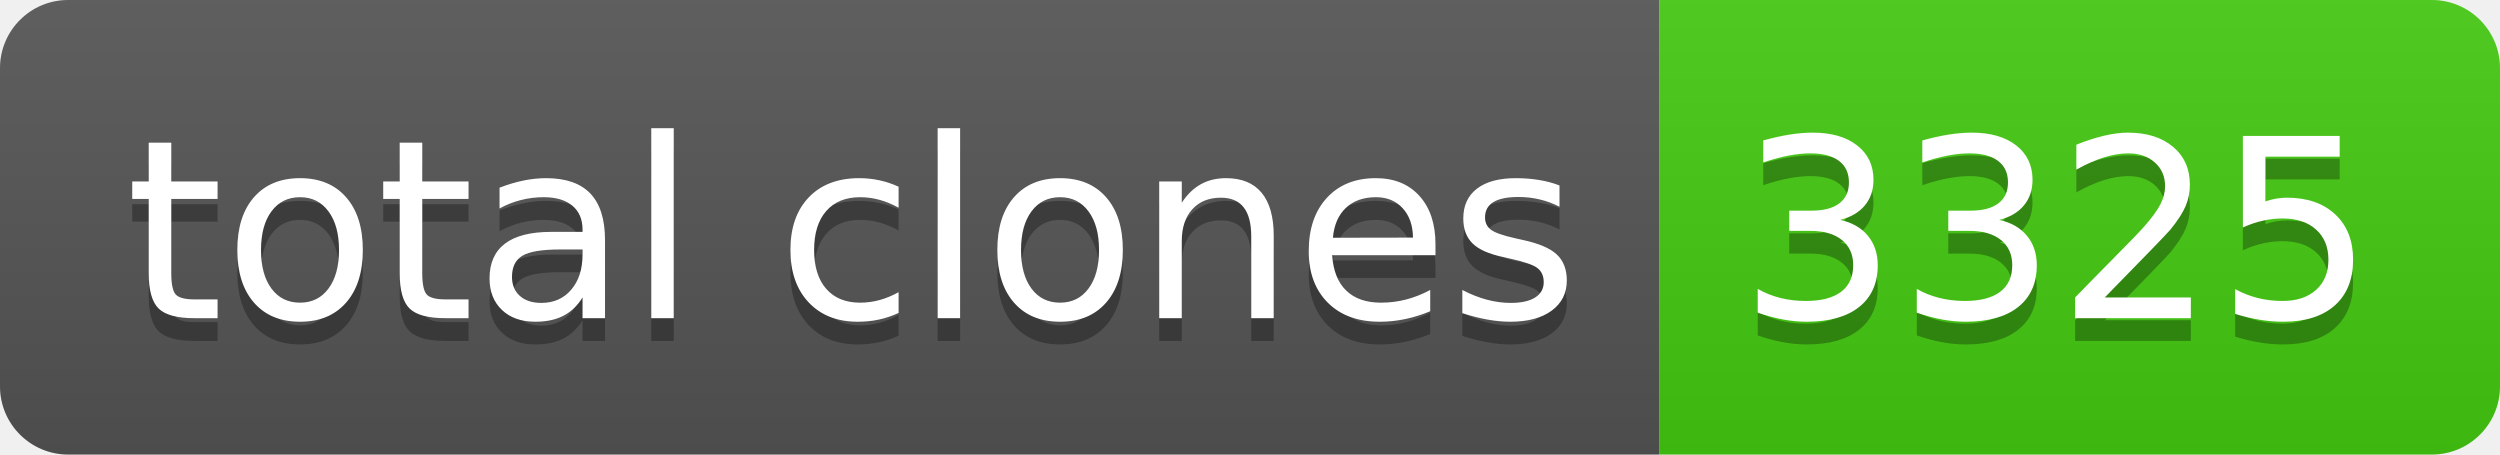
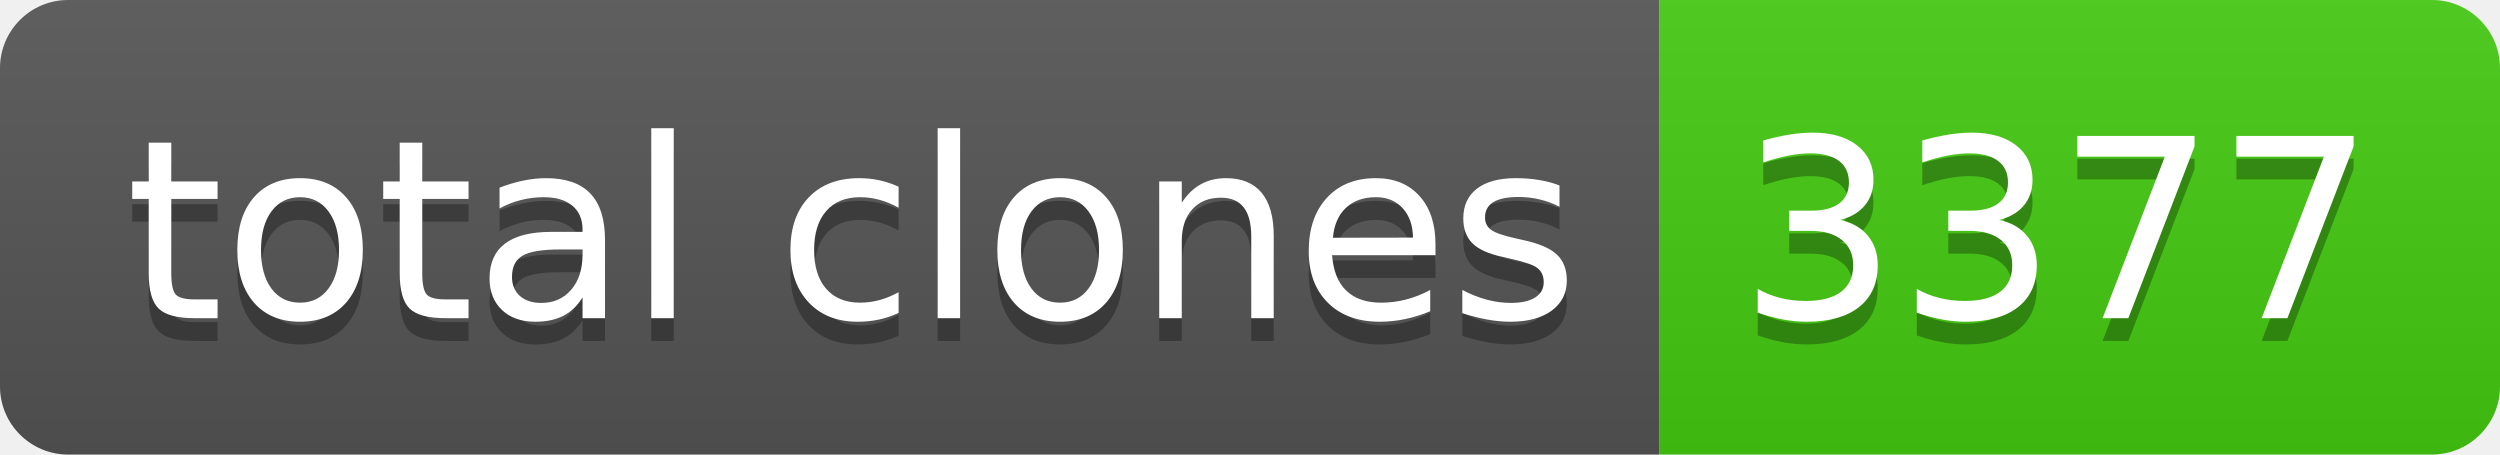
- <svg xmlns="http://www.w3.org/2000/svg" width="110" height="20" role="img" aria-label="total clones: 3325">
+ <svg xmlns="http://www.w3.org/2000/svg" width="110" height="20" role="img" aria-label="total clones: 3377">
  <linearGradient id="s" x2="0" y2="100%">
    <stop offset="0" stop-color="#bbb" stop-opacity=".1" />
    <stop offset="1" stop-opacity=".1" />
  </linearGradient>
  <clipPath id="r">
    <rect width="110" height="20" rx="3" fill="#fff" />
  </clipPath>
  <g clip-path="url(#r)">
    <rect width="73" height="20" fill="#555" />
    <rect x="73" width="37" height="20" fill="#4c1" />
    <rect width="110" height="20" fill="url(#s)" />
  </g>
  <g fill="#fff" text-anchor="middle" font-family="Verdana,Geneva,DejaVu Sans,sans-serif" text-rendering="geometricPrecision" font-size="110">
    <text aria-hidden="true" x="375" y="150" fill="#010101" fill-opacity=".3" transform="scale(.1)" textLength="630">total clones</text>
    <text x="375" y="140" transform="scale(.1)" fill="#fff" textLength="630">total clones</text>
-     <text aria-hidden="true" x="905" y="150" fill="#010101" fill-opacity=".3" transform="scale(.1)" textLength="270">3325</text>
-     <text x="905" y="140" transform="scale(.1)" fill="#fff" textLength="270">3325</text>
+     <text aria-hidden="true" x="905" y="150" fill="#010101" fill-opacity=".3" transform="scale(.1)" textLength="270">3377</text>
+     <text x="905" y="140" transform="scale(.1)" fill="#fff" textLength="270">3377</text>
  </g>
</svg>
